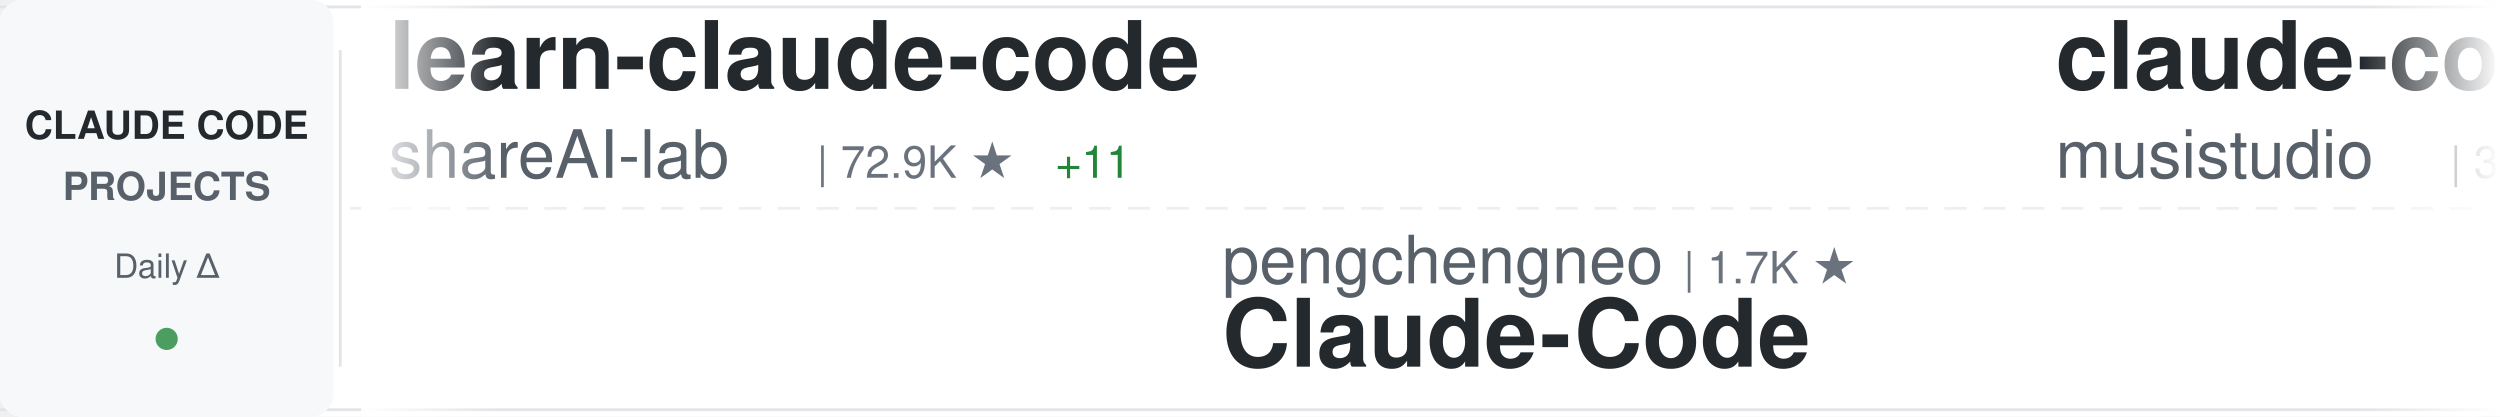
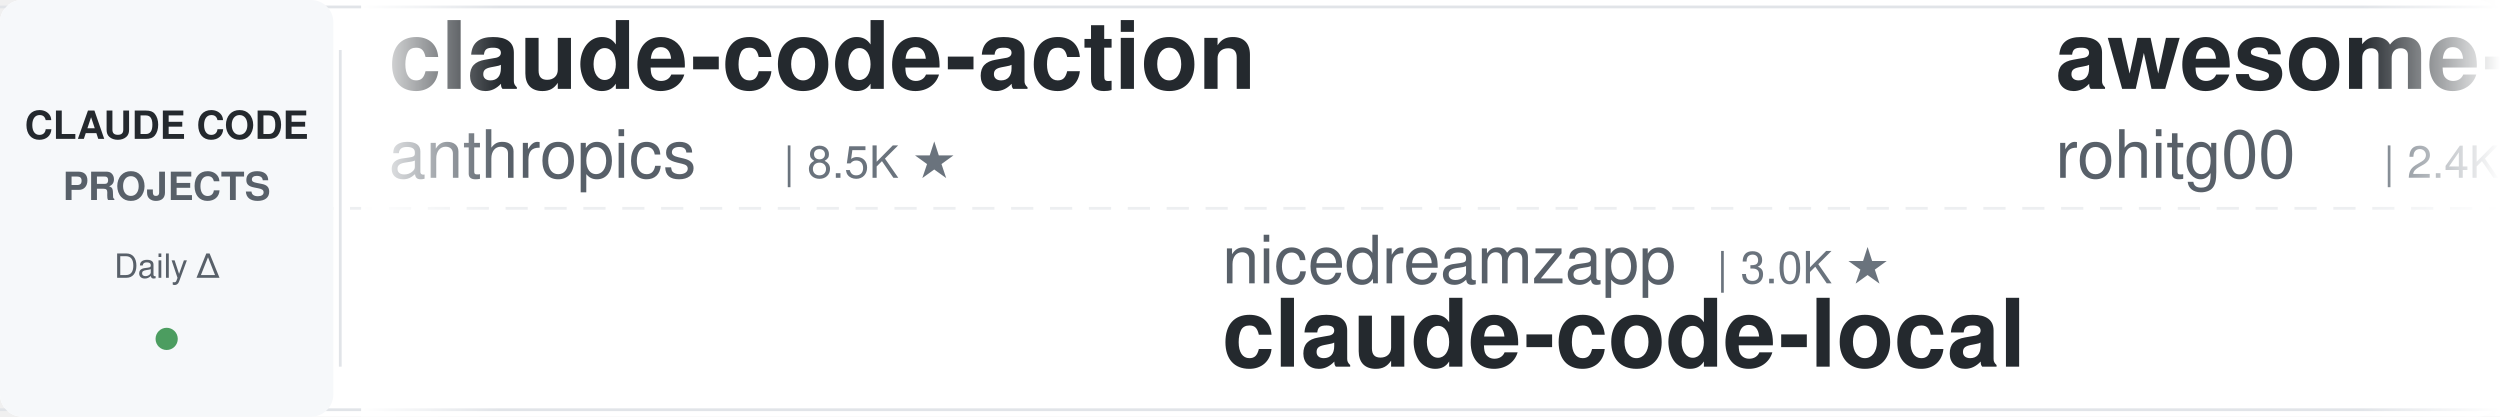
<svg xmlns="http://www.w3.org/2000/svg" width="900" height="150">
  <defs>
    <linearGradient id="awesomeLeftFade" x1="0%" y1="0%" x2="100%" y2="0%">
      <stop offset="0%" style="stop-color:#ffffff;stop-opacity:1" />
      <stop offset="100%" style="stop-color:#ffffff;stop-opacity:0" />
    </linearGradient>
    <linearGradient id="awesomeRightFade" x1="0%" y1="0%" x2="100%" y2="0%">
      <stop offset="0%" style="stop-color:#ffffff;stop-opacity:0" />
      <stop offset="100%" style="stop-color:#ffffff;stop-opacity:1" />
    </linearGradient>
  </defs>
  <rect width="900" height="150" fill="#ffffff" rx="8" />
  <rect x="0" y="2" width="900" height="1" fill="#e1e4e8" />
  <rect x="0" y="147" width="900" height="1" fill="#e1e4e8" />
  <line x1="0" y1="75" x2="900" y2="75" stroke="#e1e4e8" stroke-width="1" stroke-dasharray="8 6" opacity="0.6" />
  <rect x="0" y="0" width="120" height="150" fill="#f6f8fa" rx="8" />
  <text x="60" y="50" font-family="-apple-system, BlinkMacSystemFont, 'Segoe UI', Helvetica, Arial, sans-serif" font-size="14" font-weight="600" fill="#24292e" text-anchor="middle">CLAUDE CODE</text>
  <text x="60" y="72" font-family="-apple-system, BlinkMacSystemFont, 'Segoe UI', Helvetica, Arial, sans-serif" font-size="14" font-weight="600" fill="#586069" text-anchor="middle">PROJECTS</text>
  <text x="60" y="100" font-family="-apple-system, BlinkMacSystemFont, 'Segoe UI', Helvetica, Arial, sans-serif" font-size="12" font-weight="500" fill="#586069" text-anchor="middle">Daily Δ</text>
  <circle cx="60" cy="122" r="4" fill="#22863a" opacity="0.8" />
  <rect x="122" y="18" width="1" height="114" fill="#e1e4e8" />
  <clipPath id="awesomeTickerClip">
    <rect x="130" y="0" width="770" height="150" />
  </clipPath>
  <g clip-path="url(#awesomeTickerClip)">
    <g id="awesomeTickerItems">
      <animateTransform attributeName="transform" attributeType="XML" type="translate" from="0 0" to="-3000 0" dur="54s" repeatCount="indefinite" />
      <g transform="translate(0, 0)">
-         <text x="140" y="32" font-family="-apple-system, BlinkMacSystemFont, 'Segoe UI', Helvetica, Arial, sans-serif" font-size="34" font-weight="600" fill="#24292e">learn-claude-code</text>
-         <text x="140" y="64" font-family="-apple-system, BlinkMacSystemFont, 'Segoe UI', Helvetica, Arial, sans-serif" font-size="24" font-weight="400" fill="#586069">shareAI-lab</text>
-         <text x="294" y="64" font-family="-apple-system, BlinkMacSystemFont, 'Segoe UI', Helvetica, Arial, sans-serif" font-size="16" font-weight="500" fill="#6a737d">| 72.9K ★</text>
-         <text x="380" y="64" font-family="-apple-system, BlinkMacSystemFont, 'Segoe UI', Helvetica, Arial, sans-serif" font-size="16" font-weight="500" fill="#22863a"> +11</text>
+         <text x="140" y="32" font-family="-apple-system, BlinkMacSystemFont, 'Segoe UI', Helvetica, Arial, sans-serif" font-size="34" font-weight="600" fill="#24292e">claude-code-action</text>
+         <text x="140" y="64" font-family="-apple-system, BlinkMacSystemFont, 'Segoe UI', Helvetica, Arial, sans-serif" font-size="24" font-weight="400" fill="#586069">anthropics</text>
+         <text x="282" y="64" font-family="-apple-system, BlinkMacSystemFont, 'Segoe UI', Helvetica, Arial, sans-serif" font-size="16" font-weight="500" fill="#6a737d">| 8.5K ★</text>
      </g>
      <g transform="translate(300, 0)">
-         <text x="140" y="102" font-family="-apple-system, BlinkMacSystemFont, 'Segoe UI', Helvetica, Arial, sans-serif" font-size="24" font-weight="400" fill="#586069">pengchengneo</text>
-         <text x="306" y="102" font-family="-apple-system, BlinkMacSystemFont, 'Segoe UI', Helvetica, Arial, sans-serif" font-size="16" font-weight="500" fill="#6a737d">| 1.7K ★</text>
-         <text x="140" y="132" font-family="-apple-system, BlinkMacSystemFont, 'Segoe UI', Helvetica, Arial, sans-serif" font-size="34" font-weight="600" fill="#24292e">Claude-Code</text>
+         <text x="140" y="102" font-family="-apple-system, BlinkMacSystemFont, 'Segoe UI', Helvetica, Arial, sans-serif" font-size="24" font-weight="400" fill="#586069">nicedreamzapp</text>
+         <text x="318" y="102" font-family="-apple-system, BlinkMacSystemFont, 'Segoe UI', Helvetica, Arial, sans-serif" font-size="16" font-weight="500" fill="#6a737d">| 3.0K ★</text>
+         <text x="140" y="132" font-family="-apple-system, BlinkMacSystemFont, 'Segoe UI', Helvetica, Arial, sans-serif" font-size="34" font-weight="600" fill="#24292e">claude-code-local</text>
      </g>
      <g transform="translate(600, 0)">
-         <text x="140" y="32" font-family="-apple-system, BlinkMacSystemFont, 'Segoe UI', Helvetica, Arial, sans-serif" font-size="34" font-weight="600" fill="#24292e">claude-code-router</text>
-         <text x="140" y="64" font-family="-apple-system, BlinkMacSystemFont, 'Segoe UI', Helvetica, Arial, sans-serif" font-size="24" font-weight="400" fill="#586069">musistudio</text>
-         <text x="282" y="64" font-family="-apple-system, BlinkMacSystemFont, 'Segoe UI', Helvetica, Arial, sans-serif" font-size="16" font-weight="500" fill="#6a737d">| 36.3K ★</text>
-         <text x="368" y="64" font-family="-apple-system, BlinkMacSystemFont, 'Segoe UI', Helvetica, Arial, sans-serif" font-size="16" font-weight="500" fill="#22863a"> +4</text>
+         <text x="140" y="32" font-family="-apple-system, BlinkMacSystemFont, 'Segoe UI', Helvetica, Arial, sans-serif" font-size="34" font-weight="600" fill="#24292e">awesome-claude-code-tool...</text>
+         <text x="140" y="64" font-family="-apple-system, BlinkMacSystemFont, 'Segoe UI', Helvetica, Arial, sans-serif" font-size="24" font-weight="400" fill="#586069">rohitg00</text>
+         <text x="258" y="64" font-family="-apple-system, BlinkMacSystemFont, 'Segoe UI', Helvetica, Arial, sans-serif" font-size="16" font-weight="500" fill="#6a737d">| 2.4K ★</text>
+         <text x="335" y="64" font-family="-apple-system, BlinkMacSystemFont, 'Segoe UI', Helvetica, Arial, sans-serif" font-size="16" font-weight="500" fill="#22863a"> +1</text>
      </g>
      <g transform="translate(900, 0)">
-         <text x="140" y="102" font-family="-apple-system, BlinkMacSystemFont, 'Segoe UI', Helvetica, Arial, sans-serif" font-size="24" font-weight="400" fill="#586069">asgeirtj</text>
-         <text x="258" y="102" font-family="-apple-system, BlinkMacSystemFont, 'Segoe UI', Helvetica, Arial, sans-serif" font-size="16" font-weight="500" fill="#6a737d">| 61.8K ★</text>
-         <text x="344" y="102" font-family="-apple-system, BlinkMacSystemFont, 'Segoe UI', Helvetica, Arial, sans-serif" font-size="16" font-weight="500" fill="#22863a"> +26</text>
-         <text x="140" y="132" font-family="-apple-system, BlinkMacSystemFont, 'Segoe UI', Helvetica, Arial, sans-serif" font-size="34" font-weight="600" fill="#24292e">system_prompts_leaks</text>
+         <text x="140" y="102" font-family="-apple-system, BlinkMacSystemFont, 'Segoe UI', Helvetica, Arial, sans-serif" font-size="24" font-weight="400" fill="#586069">SeemSeam</text>
+         <text x="258" y="102" font-family="-apple-system, BlinkMacSystemFont, 'Segoe UI', Helvetica, Arial, sans-serif" font-size="16" font-weight="500" fill="#6a737d">| 3.3K ★</text>
+         <text x="140" y="132" font-family="-apple-system, BlinkMacSystemFont, 'Segoe UI', Helvetica, Arial, sans-serif" font-size="34" font-weight="600" fill="#24292e">claude_codex_bridge</text>
      </g>
      <g transform="translate(1200, 0)">
-         <text x="140" y="32" font-family="-apple-system, BlinkMacSystemFont, 'Segoe UI', Helvetica, Arial, sans-serif" font-size="34" font-weight="600" fill="#24292e">claude-code-source-build</text>
-         <text x="140" y="64" font-family="-apple-system, BlinkMacSystemFont, 'Segoe UI', Helvetica, Arial, sans-serif" font-size="24" font-weight="400" fill="#586069">andrew-kramer-inno</text>
-         <text x="378" y="64" font-family="-apple-system, BlinkMacSystemFont, 'Segoe UI', Helvetica, Arial, sans-serif" font-size="16" font-weight="500" fill="#6a737d">| 593 ★</text>
+         <text x="140" y="32" font-family="-apple-system, BlinkMacSystemFont, 'Segoe UI', Helvetica, Arial, sans-serif" font-size="34" font-weight="600" fill="#24292e">claude-code-book</text>
+         <text x="140" y="64" font-family="-apple-system, BlinkMacSystemFont, 'Segoe UI', Helvetica, Arial, sans-serif" font-size="24" font-weight="400" fill="#586069">lintsinghua</text>
+         <text x="294" y="64" font-family="-apple-system, BlinkMacSystemFont, 'Segoe UI', Helvetica, Arial, sans-serif" font-size="16" font-weight="500" fill="#6a737d">| 4.0K ★</text>
+         <text x="371" y="64" font-family="-apple-system, BlinkMacSystemFont, 'Segoe UI', Helvetica, Arial, sans-serif" font-size="16" font-weight="500" fill="#22863a"> +2</text>
      </g>
      <g transform="translate(1500, 0)">
-         <text x="140" y="102" font-family="-apple-system, BlinkMacSystemFont, 'Segoe UI', Helvetica, Arial, sans-serif" font-size="24" font-weight="400" fill="#586069">Maciek-roboblog</text>
-         <text x="342" y="102" font-family="-apple-system, BlinkMacSystemFont, 'Segoe UI', Helvetica, Arial, sans-serif" font-size="16" font-weight="500" fill="#6a737d">| 8.6K ★</text>
-         <text x="419" y="102" font-family="-apple-system, BlinkMacSystemFont, 'Segoe UI', Helvetica, Arial, sans-serif" font-size="16" font-weight="500" fill="#22863a"> +1</text>
-         <text x="140" y="132" font-family="-apple-system, BlinkMacSystemFont, 'Segoe UI', Helvetica, Arial, sans-serif" font-size="34" font-weight="600" fill="#24292e">Claude-Code-Usage-Monito...</text>
+         <text x="140" y="102" font-family="-apple-system, BlinkMacSystemFont, 'Segoe UI', Helvetica, Arial, sans-serif" font-size="24" font-weight="400" fill="#586069">777genius</text>
+         <text x="270" y="102" font-family="-apple-system, BlinkMacSystemFont, 'Segoe UI', Helvetica, Arial, sans-serif" font-size="16" font-weight="500" fill="#6a737d">| 923 ★</text>
+         <text x="140" y="132" font-family="-apple-system, BlinkMacSystemFont, 'Segoe UI', Helvetica, Arial, sans-serif" font-size="34" font-weight="600" fill="#24292e">claude-code-source-code</text>
      </g>
      <g transform="translate(1800, 0)">
-         <text x="140" y="32" font-family="-apple-system, BlinkMacSystemFont, 'Segoe UI', Helvetica, Arial, sans-serif" font-size="34" font-weight="600" fill="#24292e">my-claude-code-setup</text>
-         <text x="140" y="64" font-family="-apple-system, BlinkMacSystemFont, 'Segoe UI', Helvetica, Arial, sans-serif" font-size="24" font-weight="400" fill="#586069">centminmod</text>
-         <text x="282" y="64" font-family="-apple-system, BlinkMacSystemFont, 'Segoe UI', Helvetica, Arial, sans-serif" font-size="16" font-weight="500" fill="#6a737d">| 2.5K ★</text>
+         <text x="140" y="32" font-family="-apple-system, BlinkMacSystemFont, 'Segoe UI', Helvetica, Arial, sans-serif" font-size="34" font-weight="600" fill="#24292e">Claude-Code</text>
+         <text x="140" y="64" font-family="-apple-system, BlinkMacSystemFont, 'Segoe UI', Helvetica, Arial, sans-serif" font-size="24" font-weight="400" fill="#586069">OrcaWhisper</text>
+         <text x="294" y="64" font-family="-apple-system, BlinkMacSystemFont, 'Segoe UI', Helvetica, Arial, sans-serif" font-size="16" font-weight="500" fill="#6a737d">| 87 ★</text>
      </g>
      <g transform="translate(2100, 0)">
-         <text x="140" y="102" font-family="-apple-system, BlinkMacSystemFont, 'Segoe UI', Helvetica, Arial, sans-serif" font-size="24" font-weight="400" fill="#586069">oboard</text>
-         <text x="234" y="102" font-family="-apple-system, BlinkMacSystemFont, 'Segoe UI', Helvetica, Arial, sans-serif" font-size="16" font-weight="500" fill="#6a737d">| 3.3K ★</text>
-         <text x="140" y="132" font-family="-apple-system, BlinkMacSystemFont, 'Segoe UI', Helvetica, Arial, sans-serif" font-size="34" font-weight="600" fill="#24292e">claude-code-rev</text>
+         <text x="140" y="102" font-family="-apple-system, BlinkMacSystemFont, 'Segoe UI', Helvetica, Arial, sans-serif" font-size="24" font-weight="400" fill="#586069">edmund-io</text>
+         <text x="270" y="102" font-family="-apple-system, BlinkMacSystemFont, 'Segoe UI', Helvetica, Arial, sans-serif" font-size="16" font-weight="500" fill="#6a737d">| 1.5K ★</text>
+         <text x="140" y="132" font-family="-apple-system, BlinkMacSystemFont, 'Segoe UI', Helvetica, Arial, sans-serif" font-size="34" font-weight="600" fill="#24292e">edmunds-claude-code</text>
      </g>
      <g transform="translate(2400, 0)">
-         <text x="140" y="32" font-family="-apple-system, BlinkMacSystemFont, 'Segoe UI', Helvetica, Arial, sans-serif" font-size="34" font-weight="600" fill="#24292e">claude-code-hub</text>
-         <text x="140" y="64" font-family="-apple-system, BlinkMacSystemFont, 'Segoe UI', Helvetica, Arial, sans-serif" font-size="24" font-weight="400" fill="#586069">ding113</text>
-         <text x="246" y="64" font-family="-apple-system, BlinkMacSystemFont, 'Segoe UI', Helvetica, Arial, sans-serif" font-size="16" font-weight="500" fill="#6a737d">| 3.3K ★</text>
-         <text x="323" y="64" font-family="-apple-system, BlinkMacSystemFont, 'Segoe UI', Helvetica, Arial, sans-serif" font-size="16" font-weight="500" fill="#cb2431"> -1</text>
+         <text x="140" y="32" font-family="-apple-system, BlinkMacSystemFont, 'Segoe UI', Helvetica, Arial, sans-serif" font-size="34" font-weight="600" fill="#24292e">awesome-claude-code-suba...</text>
+         <text x="140" y="64" font-family="-apple-system, BlinkMacSystemFont, 'Segoe UI', Helvetica, Arial, sans-serif" font-size="24" font-weight="400" fill="#586069">VoltAgent</text>
+         <text x="270" y="64" font-family="-apple-system, BlinkMacSystemFont, 'Segoe UI', Helvetica, Arial, sans-serif" font-size="16" font-weight="500" fill="#6a737d">| 23.9K ★</text>
+         <text x="356" y="64" font-family="-apple-system, BlinkMacSystemFont, 'Segoe UI', Helvetica, Arial, sans-serif" font-size="16" font-weight="500" fill="#22863a"> +2</text>
      </g>
      <g transform="translate(2700, 0)">
-         <text x="140" y="102" font-family="-apple-system, BlinkMacSystemFont, 'Segoe UI', Helvetica, Arial, sans-serif" font-size="24" font-weight="400" fill="#586069">AICoderTudou</text>
-         <text x="306" y="102" font-family="-apple-system, BlinkMacSystemFont, 'Segoe UI', Helvetica, Arial, sans-serif" font-size="16" font-weight="500" fill="#6a737d">| 497 ★</text>
-         <text x="140" y="132" font-family="-apple-system, BlinkMacSystemFont, 'Segoe UI', Helvetica, Arial, sans-serif" font-size="34" font-weight="600" fill="#24292e">claude-code-tudou</text>
+         <text x="140" y="102" font-family="-apple-system, BlinkMacSystemFont, 'Segoe UI', Helvetica, Arial, sans-serif" font-size="24" font-weight="400" fill="#586069">ChrisWiles</text>
+         <text x="282" y="102" font-family="-apple-system, BlinkMacSystemFont, 'Segoe UI', Helvetica, Arial, sans-serif" font-size="16" font-weight="500" fill="#6a737d">| 6.0K ★</text>
+         <text x="140" y="132" font-family="-apple-system, BlinkMacSystemFont, 'Segoe UI', Helvetica, Arial, sans-serif" font-size="34" font-weight="600" fill="#24292e">claude-code-showcase</text>
      </g>
      <g transform="translate(3000, 0)">
-         <text x="140" y="32" font-family="-apple-system, BlinkMacSystemFont, 'Segoe UI', Helvetica, Arial, sans-serif" font-size="34" font-weight="600" fill="#24292e">learn-claude-code</text>
-         <text x="140" y="64" font-family="-apple-system, BlinkMacSystemFont, 'Segoe UI', Helvetica, Arial, sans-serif" font-size="24" font-weight="400" fill="#586069">shareAI-lab</text>
-         <text x="294" y="64" font-family="-apple-system, BlinkMacSystemFont, 'Segoe UI', Helvetica, Arial, sans-serif" font-size="16" font-weight="500" fill="#6a737d">| 72.9K ★</text>
-         <text x="380" y="64" font-family="-apple-system, BlinkMacSystemFont, 'Segoe UI', Helvetica, Arial, sans-serif" font-size="16" font-weight="500" fill="#22863a"> +11</text>
+         <text x="140" y="32" font-family="-apple-system, BlinkMacSystemFont, 'Segoe UI', Helvetica, Arial, sans-serif" font-size="34" font-weight="600" fill="#24292e">claude-code-action</text>
+         <text x="140" y="64" font-family="-apple-system, BlinkMacSystemFont, 'Segoe UI', Helvetica, Arial, sans-serif" font-size="24" font-weight="400" fill="#586069">anthropics</text>
+         <text x="282" y="64" font-family="-apple-system, BlinkMacSystemFont, 'Segoe UI', Helvetica, Arial, sans-serif" font-size="16" font-weight="500" fill="#6a737d">| 8.5K ★</text>
      </g>
      <g transform="translate(3300, 0)">
-         <text x="140" y="102" font-family="-apple-system, BlinkMacSystemFont, 'Segoe UI', Helvetica, Arial, sans-serif" font-size="24" font-weight="400" fill="#586069">pengchengneo</text>
-         <text x="306" y="102" font-family="-apple-system, BlinkMacSystemFont, 'Segoe UI', Helvetica, Arial, sans-serif" font-size="16" font-weight="500" fill="#6a737d">| 1.7K ★</text>
-         <text x="140" y="132" font-family="-apple-system, BlinkMacSystemFont, 'Segoe UI', Helvetica, Arial, sans-serif" font-size="34" font-weight="600" fill="#24292e">Claude-Code</text>
+         <text x="140" y="102" font-family="-apple-system, BlinkMacSystemFont, 'Segoe UI', Helvetica, Arial, sans-serif" font-size="24" font-weight="400" fill="#586069">nicedreamzapp</text>
+         <text x="318" y="102" font-family="-apple-system, BlinkMacSystemFont, 'Segoe UI', Helvetica, Arial, sans-serif" font-size="16" font-weight="500" fill="#6a737d">| 3.0K ★</text>
+         <text x="140" y="132" font-family="-apple-system, BlinkMacSystemFont, 'Segoe UI', Helvetica, Arial, sans-serif" font-size="34" font-weight="600" fill="#24292e">claude-code-local</text>
      </g>
      <g transform="translate(3600, 0)">
-         <text x="140" y="32" font-family="-apple-system, BlinkMacSystemFont, 'Segoe UI', Helvetica, Arial, sans-serif" font-size="34" font-weight="600" fill="#24292e">claude-code-router</text>
-         <text x="140" y="64" font-family="-apple-system, BlinkMacSystemFont, 'Segoe UI', Helvetica, Arial, sans-serif" font-size="24" font-weight="400" fill="#586069">musistudio</text>
-         <text x="282" y="64" font-family="-apple-system, BlinkMacSystemFont, 'Segoe UI', Helvetica, Arial, sans-serif" font-size="16" font-weight="500" fill="#6a737d">| 36.3K ★</text>
-         <text x="368" y="64" font-family="-apple-system, BlinkMacSystemFont, 'Segoe UI', Helvetica, Arial, sans-serif" font-size="16" font-weight="500" fill="#22863a"> +4</text>
+         <text x="140" y="32" font-family="-apple-system, BlinkMacSystemFont, 'Segoe UI', Helvetica, Arial, sans-serif" font-size="34" font-weight="600" fill="#24292e">awesome-claude-code-tool...</text>
+         <text x="140" y="64" font-family="-apple-system, BlinkMacSystemFont, 'Segoe UI', Helvetica, Arial, sans-serif" font-size="24" font-weight="400" fill="#586069">rohitg00</text>
+         <text x="258" y="64" font-family="-apple-system, BlinkMacSystemFont, 'Segoe UI', Helvetica, Arial, sans-serif" font-size="16" font-weight="500" fill="#6a737d">| 2.4K ★</text>
+         <text x="335" y="64" font-family="-apple-system, BlinkMacSystemFont, 'Segoe UI', Helvetica, Arial, sans-serif" font-size="16" font-weight="500" fill="#22863a"> +1</text>
      </g>
      <g transform="translate(3900, 0)">
-         <text x="140" y="102" font-family="-apple-system, BlinkMacSystemFont, 'Segoe UI', Helvetica, Arial, sans-serif" font-size="24" font-weight="400" fill="#586069">asgeirtj</text>
-         <text x="258" y="102" font-family="-apple-system, BlinkMacSystemFont, 'Segoe UI', Helvetica, Arial, sans-serif" font-size="16" font-weight="500" fill="#6a737d">| 61.8K ★</text>
-         <text x="344" y="102" font-family="-apple-system, BlinkMacSystemFont, 'Segoe UI', Helvetica, Arial, sans-serif" font-size="16" font-weight="500" fill="#22863a"> +26</text>
-         <text x="140" y="132" font-family="-apple-system, BlinkMacSystemFont, 'Segoe UI', Helvetica, Arial, sans-serif" font-size="34" font-weight="600" fill="#24292e">system_prompts_leaks</text>
+         <text x="140" y="102" font-family="-apple-system, BlinkMacSystemFont, 'Segoe UI', Helvetica, Arial, sans-serif" font-size="24" font-weight="400" fill="#586069">SeemSeam</text>
+         <text x="258" y="102" font-family="-apple-system, BlinkMacSystemFont, 'Segoe UI', Helvetica, Arial, sans-serif" font-size="16" font-weight="500" fill="#6a737d">| 3.3K ★</text>
+         <text x="140" y="132" font-family="-apple-system, BlinkMacSystemFont, 'Segoe UI', Helvetica, Arial, sans-serif" font-size="34" font-weight="600" fill="#24292e">claude_codex_bridge</text>
      </g>
    </g>
  </g>
  <rect x="130" y="0" width="50" height="150" fill="url(#awesomeLeftFade)" />
  <rect x="850" y="0" width="50" height="150" fill="url(#awesomeRightFade)" />
</svg>
